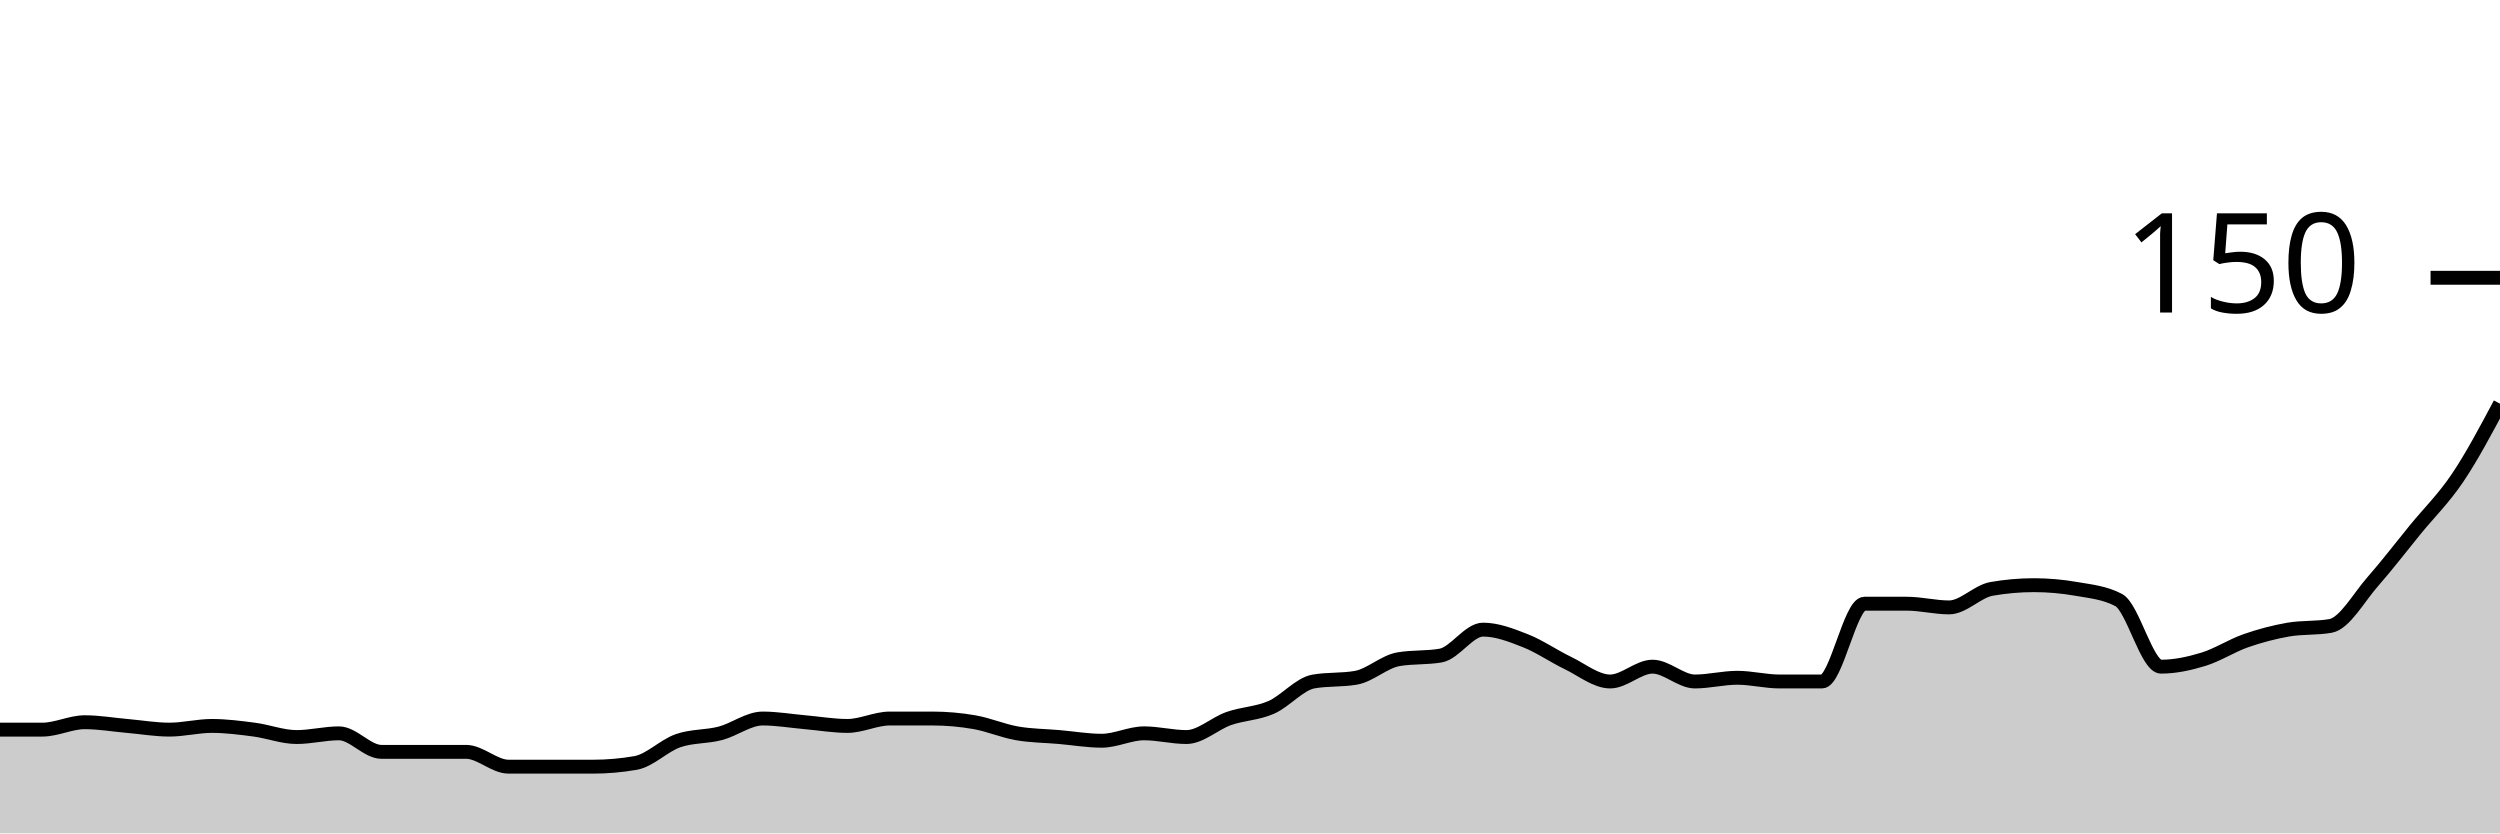
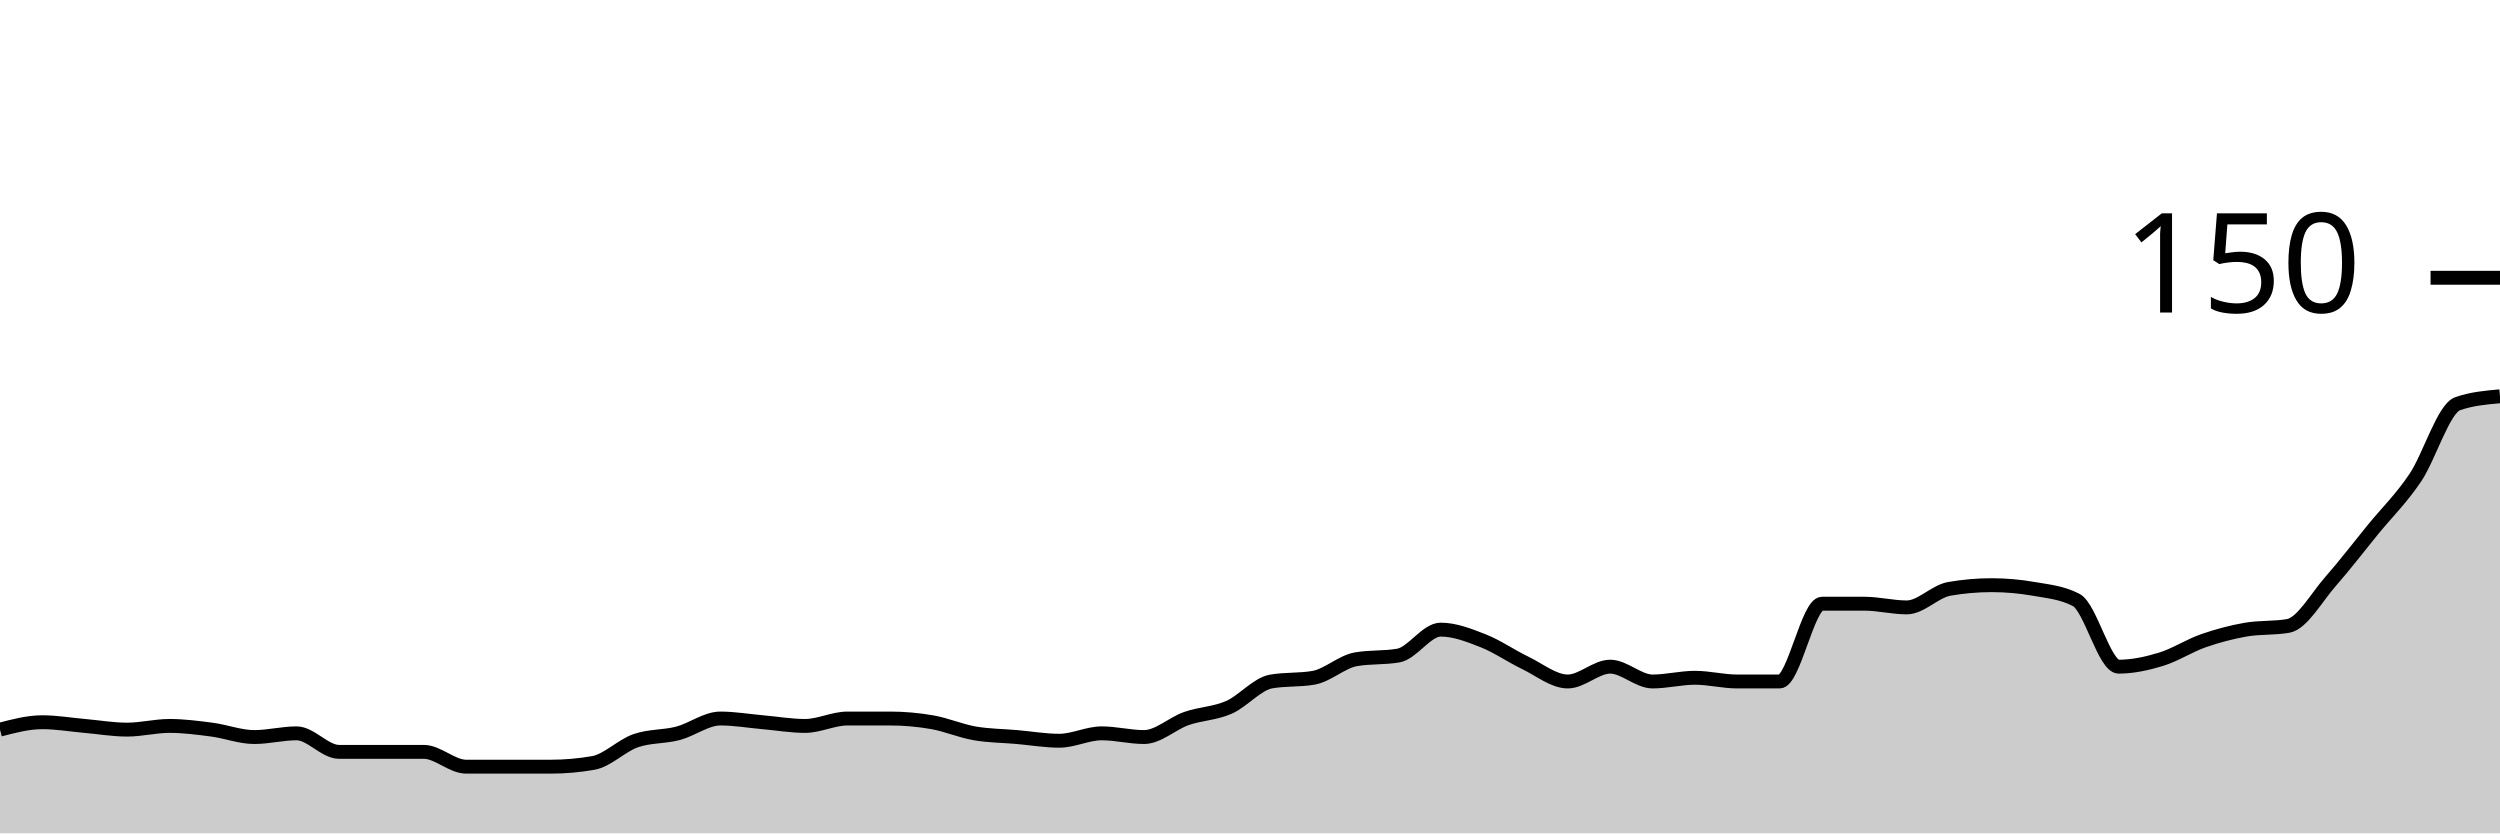
<svg xmlns="http://www.w3.org/2000/svg" viewBox="0 0 180 60">
  <g transform="translate(0,20)">
-     <path class="area" fill="rgba(0, 0, 0, 0.2)" d="M0,32.533C1.017,32.533,2.034,32.533,3.051,32.533C4.068,32.533,5.085,32,6.102,32C7.119,32,8.136,32.178,9.153,32.267C10.169,32.356,11.186,32.533,12.203,32.533C13.22,32.533,14.237,32.267,15.254,32.267C16.271,32.267,17.288,32.4,18.305,32.533C19.322,32.667,20.339,33.067,21.356,33.067C22.373,33.067,23.39,32.8,24.407,32.8C25.424,32.8,26.441,34.133,27.458,34.133C28.475,34.133,29.492,34.133,30.508,34.133C31.525,34.133,32.542,34.133,33.559,34.133C34.576,34.133,35.593,35.2,36.61,35.2C37.627,35.2,38.644,35.2,39.661,35.2C40.678,35.2,41.695,35.2,42.712,35.2C43.729,35.2,44.746,35.111,45.763,34.933C46.78,34.756,47.797,33.689,48.814,33.333C49.831,32.978,50.847,33.067,51.864,32.8C52.881,32.533,53.898,31.733,54.915,31.733C55.932,31.733,56.949,31.911,57.966,32C58.983,32.089,60,32.267,61.017,32.267C62.034,32.267,63.051,31.733,64.068,31.733C65.085,31.733,66.102,31.733,67.119,31.733C68.136,31.733,69.153,31.822,70.169,32C71.186,32.178,72.203,32.622,73.22,32.8C74.237,32.978,75.254,32.978,76.271,33.067C77.288,33.156,78.305,33.333,79.322,33.333C80.339,33.333,81.356,32.8,82.373,32.8C83.39,32.8,84.407,33.067,85.424,33.067C86.441,33.067,87.458,32.089,88.475,31.733C89.492,31.378,90.508,31.378,91.525,30.933C92.542,30.489,93.559,29.244,94.576,29.067C95.593,28.889,96.61,28.978,97.627,28.8C98.644,28.622,99.661,27.644,100.678,27.467C101.695,27.289,102.712,27.378,103.729,27.2C104.746,27.022,105.763,25.333,106.78,25.333C107.797,25.333,108.814,25.733,109.831,26.133C110.847,26.533,111.864,27.244,112.881,27.733C113.898,28.222,114.915,29.067,115.932,29.067C116.949,29.067,117.966,28,118.983,28C120,28,121.017,29.067,122.034,29.067C123.051,29.067,124.068,28.8,125.085,28.8C126.102,28.8,127.119,29.067,128.136,29.067C129.153,29.067,130.169,29.067,131.186,29.067C132.203,29.067,133.22,23.467,134.237,23.467C135.254,23.467,136.271,23.467,137.288,23.467C138.305,23.467,139.322,23.733,140.339,23.733C141.356,23.733,142.373,22.578,143.39,22.4C144.407,22.222,145.424,22.133,146.441,22.133C147.458,22.133,148.475,22.222,149.492,22.4C150.508,22.578,151.525,22.667,152.542,23.2C153.559,23.733,154.576,28,155.593,28C156.61,28,157.627,27.778,158.644,27.467C159.661,27.156,160.678,26.489,161.695,26.133C162.712,25.778,163.729,25.511,164.746,25.333C165.763,25.156,166.78,25.244,167.797,25.067C168.814,24.889,169.831,23.022,170.847,21.867C171.864,20.711,172.881,19.378,173.898,18.133C174.915,16.889,175.932,15.911,176.949,14.4C177.966,12.889,178.983,10.978,180,9.067L180,40C178.983,40,177.966,40,176.949,40C175.932,40,174.915,40,173.898,40C172.881,40,171.864,40,170.847,40C169.831,40,168.814,40,167.797,40C166.78,40,165.763,40,164.746,40C163.729,40,162.712,40,161.695,40C160.678,40,159.661,40,158.644,40C157.627,40,156.61,40,155.593,40C154.576,40,153.559,40,152.542,40C151.525,40,150.508,40,149.492,40C148.475,40,147.458,40,146.441,40C145.424,40,144.407,40,143.39,40C142.373,40,141.356,40,140.339,40C139.322,40,138.305,40,137.288,40C136.271,40,135.254,40,134.237,40C133.22,40,132.203,40,131.186,40C130.169,40,129.153,40,128.136,40C127.119,40,126.102,40,125.085,40C124.068,40,123.051,40,122.034,40C121.017,40,120,40,118.983,40C117.966,40,116.949,40,115.932,40C114.915,40,113.898,40,112.881,40C111.864,40,110.847,40,109.831,40C108.814,40,107.797,40,106.78,40C105.763,40,104.746,40,103.729,40C102.712,40,101.695,40,100.678,40C99.661,40,98.644,40,97.627,40C96.61,40,95.593,40,94.576,40C93.559,40,92.542,40,91.525,40C90.508,40,89.492,40,88.475,40C87.458,40,86.441,40,85.424,40C84.407,40,83.39,40,82.373,40C81.356,40,80.339,40,79.322,40C78.305,40,77.288,40,76.271,40C75.254,40,74.237,40,73.22,40C72.203,40,71.186,40,70.169,40C69.153,40,68.136,40,67.119,40C66.102,40,65.085,40,64.068,40C63.051,40,62.034,40,61.017,40C60,40,58.983,40,57.966,40C56.949,40,55.932,40,54.915,40C53.898,40,52.881,40,51.864,40C50.847,40,49.831,40,48.814,40C47.797,40,46.78,40,45.763,40C44.746,40,43.729,40,42.712,40C41.695,40,40.678,40,39.661,40C38.644,40,37.627,40,36.61,40C35.593,40,34.576,40,33.559,40C32.542,40,31.525,40,30.508,40C29.492,40,28.475,40,27.458,40C26.441,40,25.424,40,24.407,40C23.39,40,22.373,40,21.356,40C20.339,40,19.322,40,18.305,40C17.288,40,16.271,40,15.254,40C14.237,40,13.22,40,12.203,40C11.186,40,10.169,40,9.153,40C8.136,40,7.119,40,6.102,40C5.085,40,4.068,40,3.051,40C2.034,40,1.017,40,0,40Z" />
-     <path class="line" stroke="black" fill="none" d="M0,32.533C1.017,32.533,2.034,32.533,3.051,32.533C4.068,32.533,5.085,32,6.102,32C7.119,32,8.136,32.178,9.153,32.267C10.169,32.356,11.186,32.533,12.203,32.533C13.22,32.533,14.237,32.267,15.254,32.267C16.271,32.267,17.288,32.4,18.305,32.533C19.322,32.667,20.339,33.067,21.356,33.067C22.373,33.067,23.39,32.8,24.407,32.8C25.424,32.8,26.441,34.133,27.458,34.133C28.475,34.133,29.492,34.133,30.508,34.133C31.525,34.133,32.542,34.133,33.559,34.133C34.576,34.133,35.593,35.2,36.61,35.2C37.627,35.2,38.644,35.2,39.661,35.2C40.678,35.2,41.695,35.2,42.712,35.2C43.729,35.2,44.746,35.111,45.763,34.933C46.78,34.756,47.797,33.689,48.814,33.333C49.831,32.978,50.847,33.067,51.864,32.8C52.881,32.533,53.898,31.733,54.915,31.733C55.932,31.733,56.949,31.911,57.966,32C58.983,32.089,60,32.267,61.017,32.267C62.034,32.267,63.051,31.733,64.068,31.733C65.085,31.733,66.102,31.733,67.119,31.733C68.136,31.733,69.153,31.822,70.169,32C71.186,32.178,72.203,32.622,73.22,32.8C74.237,32.978,75.254,32.978,76.271,33.067C77.288,33.156,78.305,33.333,79.322,33.333C80.339,33.333,81.356,32.8,82.373,32.8C83.39,32.8,84.407,33.067,85.424,33.067C86.441,33.067,87.458,32.089,88.475,31.733C89.492,31.378,90.508,31.378,91.525,30.933C92.542,30.489,93.559,29.244,94.576,29.067C95.593,28.889,96.61,28.978,97.627,28.8C98.644,28.622,99.661,27.644,100.678,27.467C101.695,27.289,102.712,27.378,103.729,27.2C104.746,27.022,105.763,25.333,106.78,25.333C107.797,25.333,108.814,25.733,109.831,26.133C110.847,26.533,111.864,27.244,112.881,27.733C113.898,28.222,114.915,29.067,115.932,29.067C116.949,29.067,117.966,28,118.983,28C120,28,121.017,29.067,122.034,29.067C123.051,29.067,124.068,28.8,125.085,28.8C126.102,28.8,127.119,29.067,128.136,29.067C129.153,29.067,130.169,29.067,131.186,29.067C132.203,29.067,133.22,23.467,134.237,23.467C135.254,23.467,136.271,23.467,137.288,23.467C138.305,23.467,139.322,23.733,140.339,23.733C141.356,23.733,142.373,22.578,143.39,22.4C144.407,22.222,145.424,22.133,146.441,22.133C147.458,22.133,148.475,22.222,149.492,22.4C150.508,22.578,151.525,22.667,152.542,23.2C153.559,23.733,154.576,28,155.593,28C156.61,28,157.627,27.778,158.644,27.467C159.661,27.156,160.678,26.489,161.695,26.133C162.712,25.778,163.729,25.511,164.746,25.333C165.763,25.156,166.78,25.244,167.797,25.067C168.814,24.889,169.831,23.022,170.847,21.867C171.864,20.711,172.881,19.378,173.898,18.133C174.915,16.889,175.932,15.911,176.949,14.4C177.966,12.889,178.983,10.978,180,9.067" />
+     <path class="area" fill="rgba(0, 0, 0, 0.2)" d="M0,32.533C1.017,32.267,2.034,32,3.051,32C4.068,32,5.085,32.178,6.102,32.267C7.119,32.356,8.136,32.533,9.153,32.533C10.169,32.533,11.186,32.267,12.203,32.267C13.22,32.267,14.237,32.4,15.254,32.533C16.271,32.667,17.288,33.067,18.305,33.067C19.322,33.067,20.339,32.8,21.356,32.8C22.373,32.8,23.39,34.133,24.407,34.133C25.424,34.133,26.441,34.133,27.458,34.133C28.475,34.133,29.492,34.133,30.508,34.133C31.525,34.133,32.542,35.2,33.559,35.2C34.576,35.2,35.593,35.2,36.61,35.2C37.627,35.2,38.644,35.2,39.661,35.2C40.678,35.2,41.695,35.111,42.712,34.933C43.729,34.756,44.746,33.689,45.763,33.333C46.78,32.978,47.797,33.067,48.814,32.8C49.831,32.533,50.847,31.733,51.864,31.733C52.881,31.733,53.898,31.911,54.915,32C55.932,32.089,56.949,32.267,57.966,32.267C58.983,32.267,60,31.733,61.017,31.733C62.034,31.733,63.051,31.733,64.068,31.733C65.085,31.733,66.102,31.822,67.119,32C68.136,32.178,69.153,32.622,70.169,32.8C71.186,32.978,72.203,32.978,73.22,33.067C74.237,33.156,75.254,33.333,76.271,33.333C77.288,33.333,78.305,32.8,79.322,32.8C80.339,32.8,81.356,33.067,82.373,33.067C83.39,33.067,84.407,32.089,85.424,31.733C86.441,31.378,87.458,31.378,88.475,30.933C89.492,30.489,90.508,29.244,91.525,29.067C92.542,28.889,93.559,28.978,94.576,28.8C95.593,28.622,96.61,27.644,97.627,27.467C98.644,27.289,99.661,27.378,100.678,27.2C101.695,27.022,102.712,25.333,103.729,25.333C104.746,25.333,105.763,25.733,106.78,26.133C107.797,26.533,108.814,27.244,109.831,27.733C110.847,28.222,111.864,29.067,112.881,29.067C113.898,29.067,114.915,28,115.932,28C116.949,28,117.966,29.067,118.983,29.067C120,29.067,121.017,28.8,122.034,28.8C123.051,28.8,124.068,29.067,125.085,29.067C126.102,29.067,127.119,29.067,128.136,29.067C129.153,29.067,130.169,23.467,131.186,23.467C132.203,23.467,133.22,23.467,134.237,23.467C135.254,23.467,136.271,23.733,137.288,23.733C138.305,23.733,139.322,22.578,140.339,22.4C141.356,22.222,142.373,22.133,143.39,22.133C144.407,22.133,145.424,22.222,146.441,22.4C147.458,22.578,148.475,22.667,149.492,23.2C150.508,23.733,151.525,28,152.542,28C153.559,28,154.576,27.778,155.593,27.467C156.61,27.156,157.627,26.489,158.644,26.133C159.661,25.778,160.678,25.511,161.695,25.333C162.712,25.156,163.729,25.244,164.746,25.067C165.763,24.889,166.78,23.022,167.797,21.867C168.814,20.711,169.831,19.378,170.847,18.133C171.864,16.889,172.881,15.911,173.898,14.4C174.915,12.889,175.932,9.422,176.949,9.067C177.966,8.711,178.983,8.622,180,8.533L180,40C178.983,40,177.966,40,176.949,40C175.932,40,174.915,40,173.898,40C172.881,40,171.864,40,170.847,40C169.831,40,168.814,40,167.797,40C166.78,40,165.763,40,164.746,40C163.729,40,162.712,40,161.695,40C160.678,40,159.661,40,158.644,40C157.627,40,156.61,40,155.593,40C154.576,40,153.559,40,152.542,40C151.525,40,150.508,40,149.492,40C148.475,40,147.458,40,146.441,40C145.424,40,144.407,40,143.39,40C142.373,40,141.356,40,140.339,40C139.322,40,138.305,40,137.288,40C136.271,40,135.254,40,134.237,40C133.22,40,132.203,40,131.186,40C130.169,40,129.153,40,128.136,40C127.119,40,126.102,40,125.085,40C124.068,40,123.051,40,122.034,40C121.017,40,120,40,118.983,40C117.966,40,116.949,40,115.932,40C114.915,40,113.898,40,112.881,40C111.864,40,110.847,40,109.831,40C108.814,40,107.797,40,106.78,40C105.763,40,104.746,40,103.729,40C102.712,40,101.695,40,100.678,40C99.661,40,98.644,40,97.627,40C96.61,40,95.593,40,94.576,40C93.559,40,92.542,40,91.525,40C90.508,40,89.492,40,88.475,40C87.458,40,86.441,40,85.424,40C84.407,40,83.39,40,82.373,40C81.356,40,80.339,40,79.322,40C78.305,40,77.288,40,76.271,40C75.254,40,74.237,40,73.22,40C72.203,40,71.186,40,70.169,40C69.153,40,68.136,40,67.119,40C66.102,40,65.085,40,64.068,40C63.051,40,62.034,40,61.017,40C60,40,58.983,40,57.966,40C56.949,40,55.932,40,54.915,40C53.898,40,52.881,40,51.864,40C50.847,40,49.831,40,48.814,40C47.797,40,46.78,40,45.763,40C44.746,40,43.729,40,42.712,40C41.695,40,40.678,40,39.661,40C38.644,40,37.627,40,36.61,40C35.593,40,34.576,40,33.559,40C32.542,40,31.525,40,30.508,40C29.492,40,28.475,40,27.458,40C26.441,40,25.424,40,24.407,40C23.39,40,22.373,40,21.356,40C20.339,40,19.322,40,18.305,40C17.288,40,16.271,40,15.254,40C14.237,40,13.22,40,12.203,40C11.186,40,10.169,40,9.153,40C8.136,40,7.119,40,6.102,40C5.085,40,4.068,40,3.051,40C2.034,40,1.017,40,0,40Z" />
+     <path class="line" stroke="black" fill="none" d="M0,32.533C1.017,32.267,2.034,32,3.051,32C4.068,32,5.085,32.178,6.102,32.267C7.119,32.356,8.136,32.533,9.153,32.533C10.169,32.533,11.186,32.267,12.203,32.267C13.22,32.267,14.237,32.4,15.254,32.533C16.271,32.667,17.288,33.067,18.305,33.067C19.322,33.067,20.339,32.8,21.356,32.8C22.373,32.8,23.39,34.133,24.407,34.133C25.424,34.133,26.441,34.133,27.458,34.133C28.475,34.133,29.492,34.133,30.508,34.133C31.525,34.133,32.542,35.2,33.559,35.2C34.576,35.2,35.593,35.2,36.61,35.2C37.627,35.2,38.644,35.2,39.661,35.2C40.678,35.2,41.695,35.111,42.712,34.933C43.729,34.756,44.746,33.689,45.763,33.333C46.78,32.978,47.797,33.067,48.814,32.8C49.831,32.533,50.847,31.733,51.864,31.733C52.881,31.733,53.898,31.911,54.915,32C55.932,32.089,56.949,32.267,57.966,32.267C58.983,32.267,60,31.733,61.017,31.733C62.034,31.733,63.051,31.733,64.068,31.733C65.085,31.733,66.102,31.822,67.119,32C68.136,32.178,69.153,32.622,70.169,32.8C71.186,32.978,72.203,32.978,73.22,33.067C74.237,33.156,75.254,33.333,76.271,33.333C77.288,33.333,78.305,32.8,79.322,32.8C80.339,32.8,81.356,33.067,82.373,33.067C83.39,33.067,84.407,32.089,85.424,31.733C86.441,31.378,87.458,31.378,88.475,30.933C89.492,30.489,90.508,29.244,91.525,29.067C92.542,28.889,93.559,28.978,94.576,28.8C95.593,28.622,96.61,27.644,97.627,27.467C98.644,27.289,99.661,27.378,100.678,27.2C101.695,27.022,102.712,25.333,103.729,25.333C104.746,25.333,105.763,25.733,106.78,26.133C107.797,26.533,108.814,27.244,109.831,27.733C110.847,28.222,111.864,29.067,112.881,29.067C113.898,29.067,114.915,28,115.932,28C116.949,28,117.966,29.067,118.983,29.067C120,29.067,121.017,28.8,122.034,28.8C123.051,28.8,124.068,29.067,125.085,29.067C126.102,29.067,127.119,29.067,128.136,29.067C129.153,29.067,130.169,23.467,131.186,23.467C132.203,23.467,133.22,23.467,134.237,23.467C135.254,23.467,136.271,23.733,137.288,23.733C138.305,23.733,139.322,22.578,140.339,22.4C141.356,22.222,142.373,22.133,143.39,22.133C144.407,22.133,145.424,22.222,146.441,22.4C147.458,22.578,148.475,22.667,149.492,23.2C150.508,23.733,151.525,28,152.542,28C153.559,28,154.576,27.778,155.593,27.467C156.61,27.156,157.627,26.489,158.644,26.133C159.661,25.778,160.678,25.511,161.695,25.333C162.712,25.156,163.729,25.244,164.746,25.067C165.763,24.889,166.78,23.022,167.797,21.867C168.814,20.711,169.831,19.378,170.847,18.133C171.864,16.889,172.881,15.911,173.898,14.4C174.915,12.889,175.932,9.422,176.949,9.067C177.966,8.711,178.983,8.622,180,8.533" />
    <path class="axis-ceiling" stroke-width="1" stroke="black" fill="none" d="M175,0L180,0" />
    <text class="axis-ceiling-label" font-family="sans-serif" text-anchor="end" font-size="10px" x="170" y="2.5">150</text>
  </g>
</svg>
